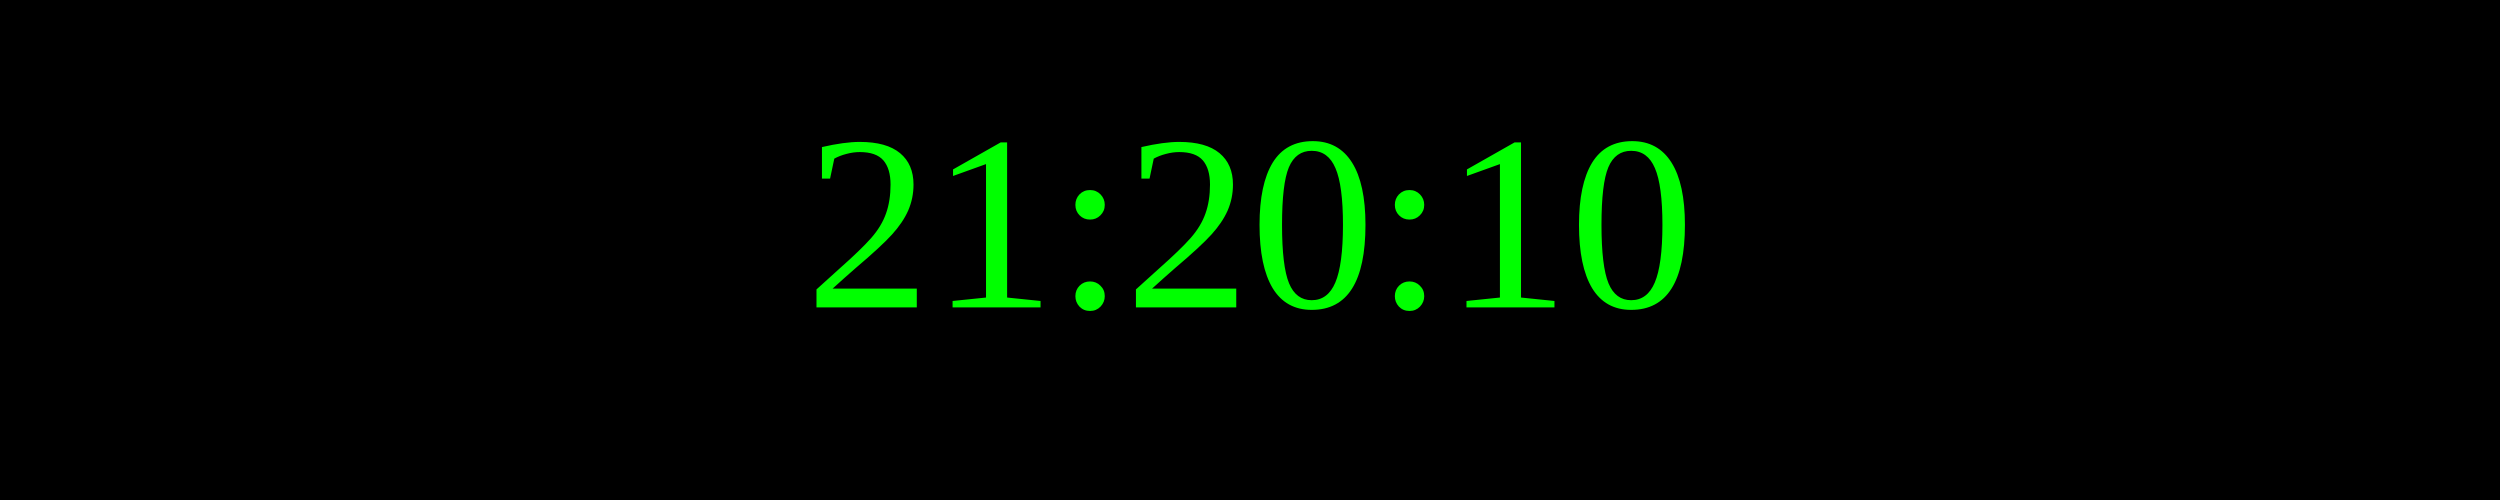
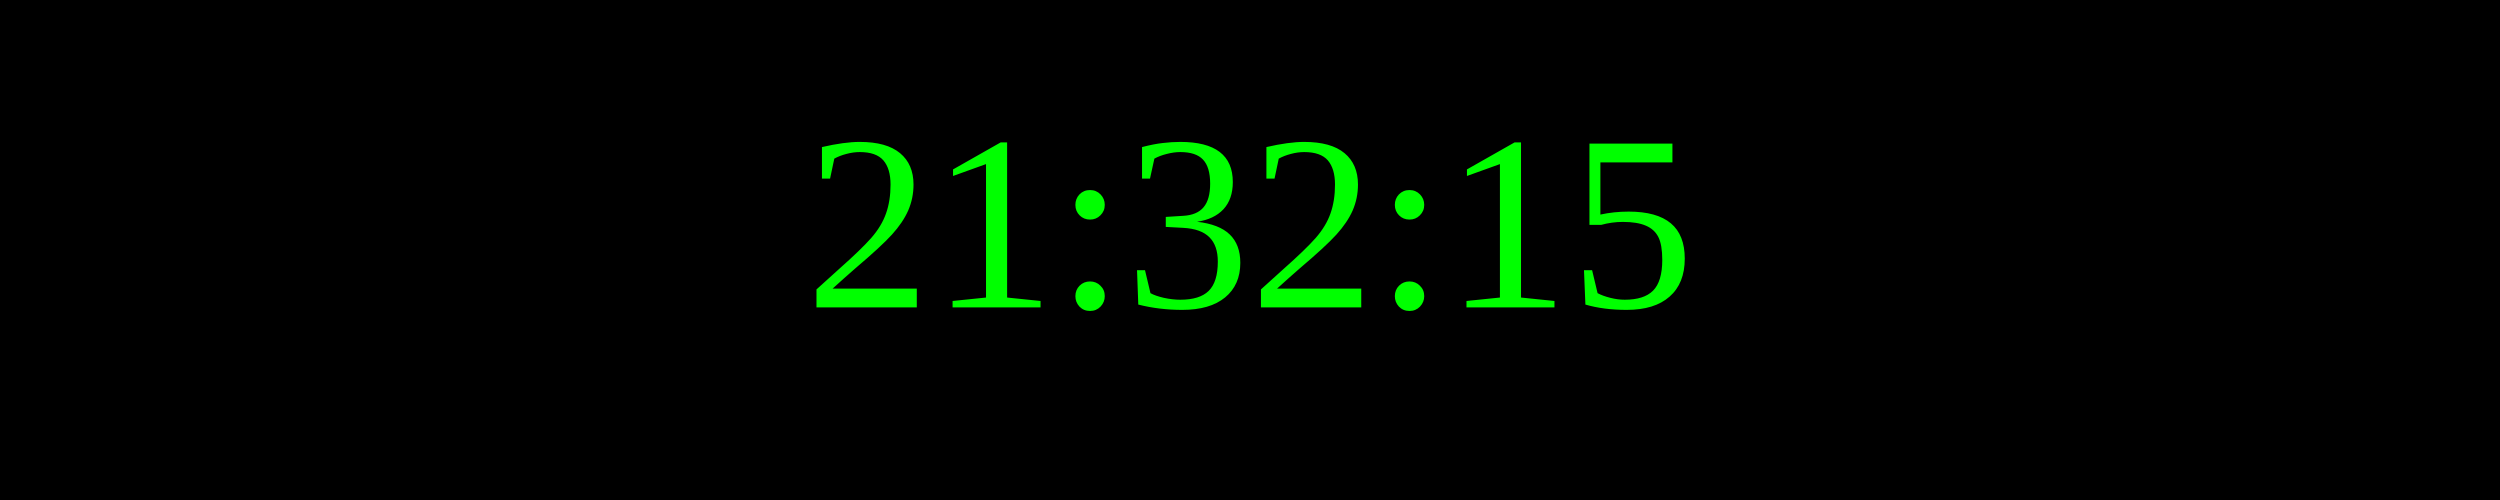
<svg xmlns="http://www.w3.org/2000/svg" width="250" height="50">
  <rect width="100%" height="100%" fill="black" />
  <text x="50%" y="50%" font-size="25" fill="lime" text-anchor="middle" dominant-baseline="middle">
- 21:20:10
+ 21:32:15
</text>
</svg>
